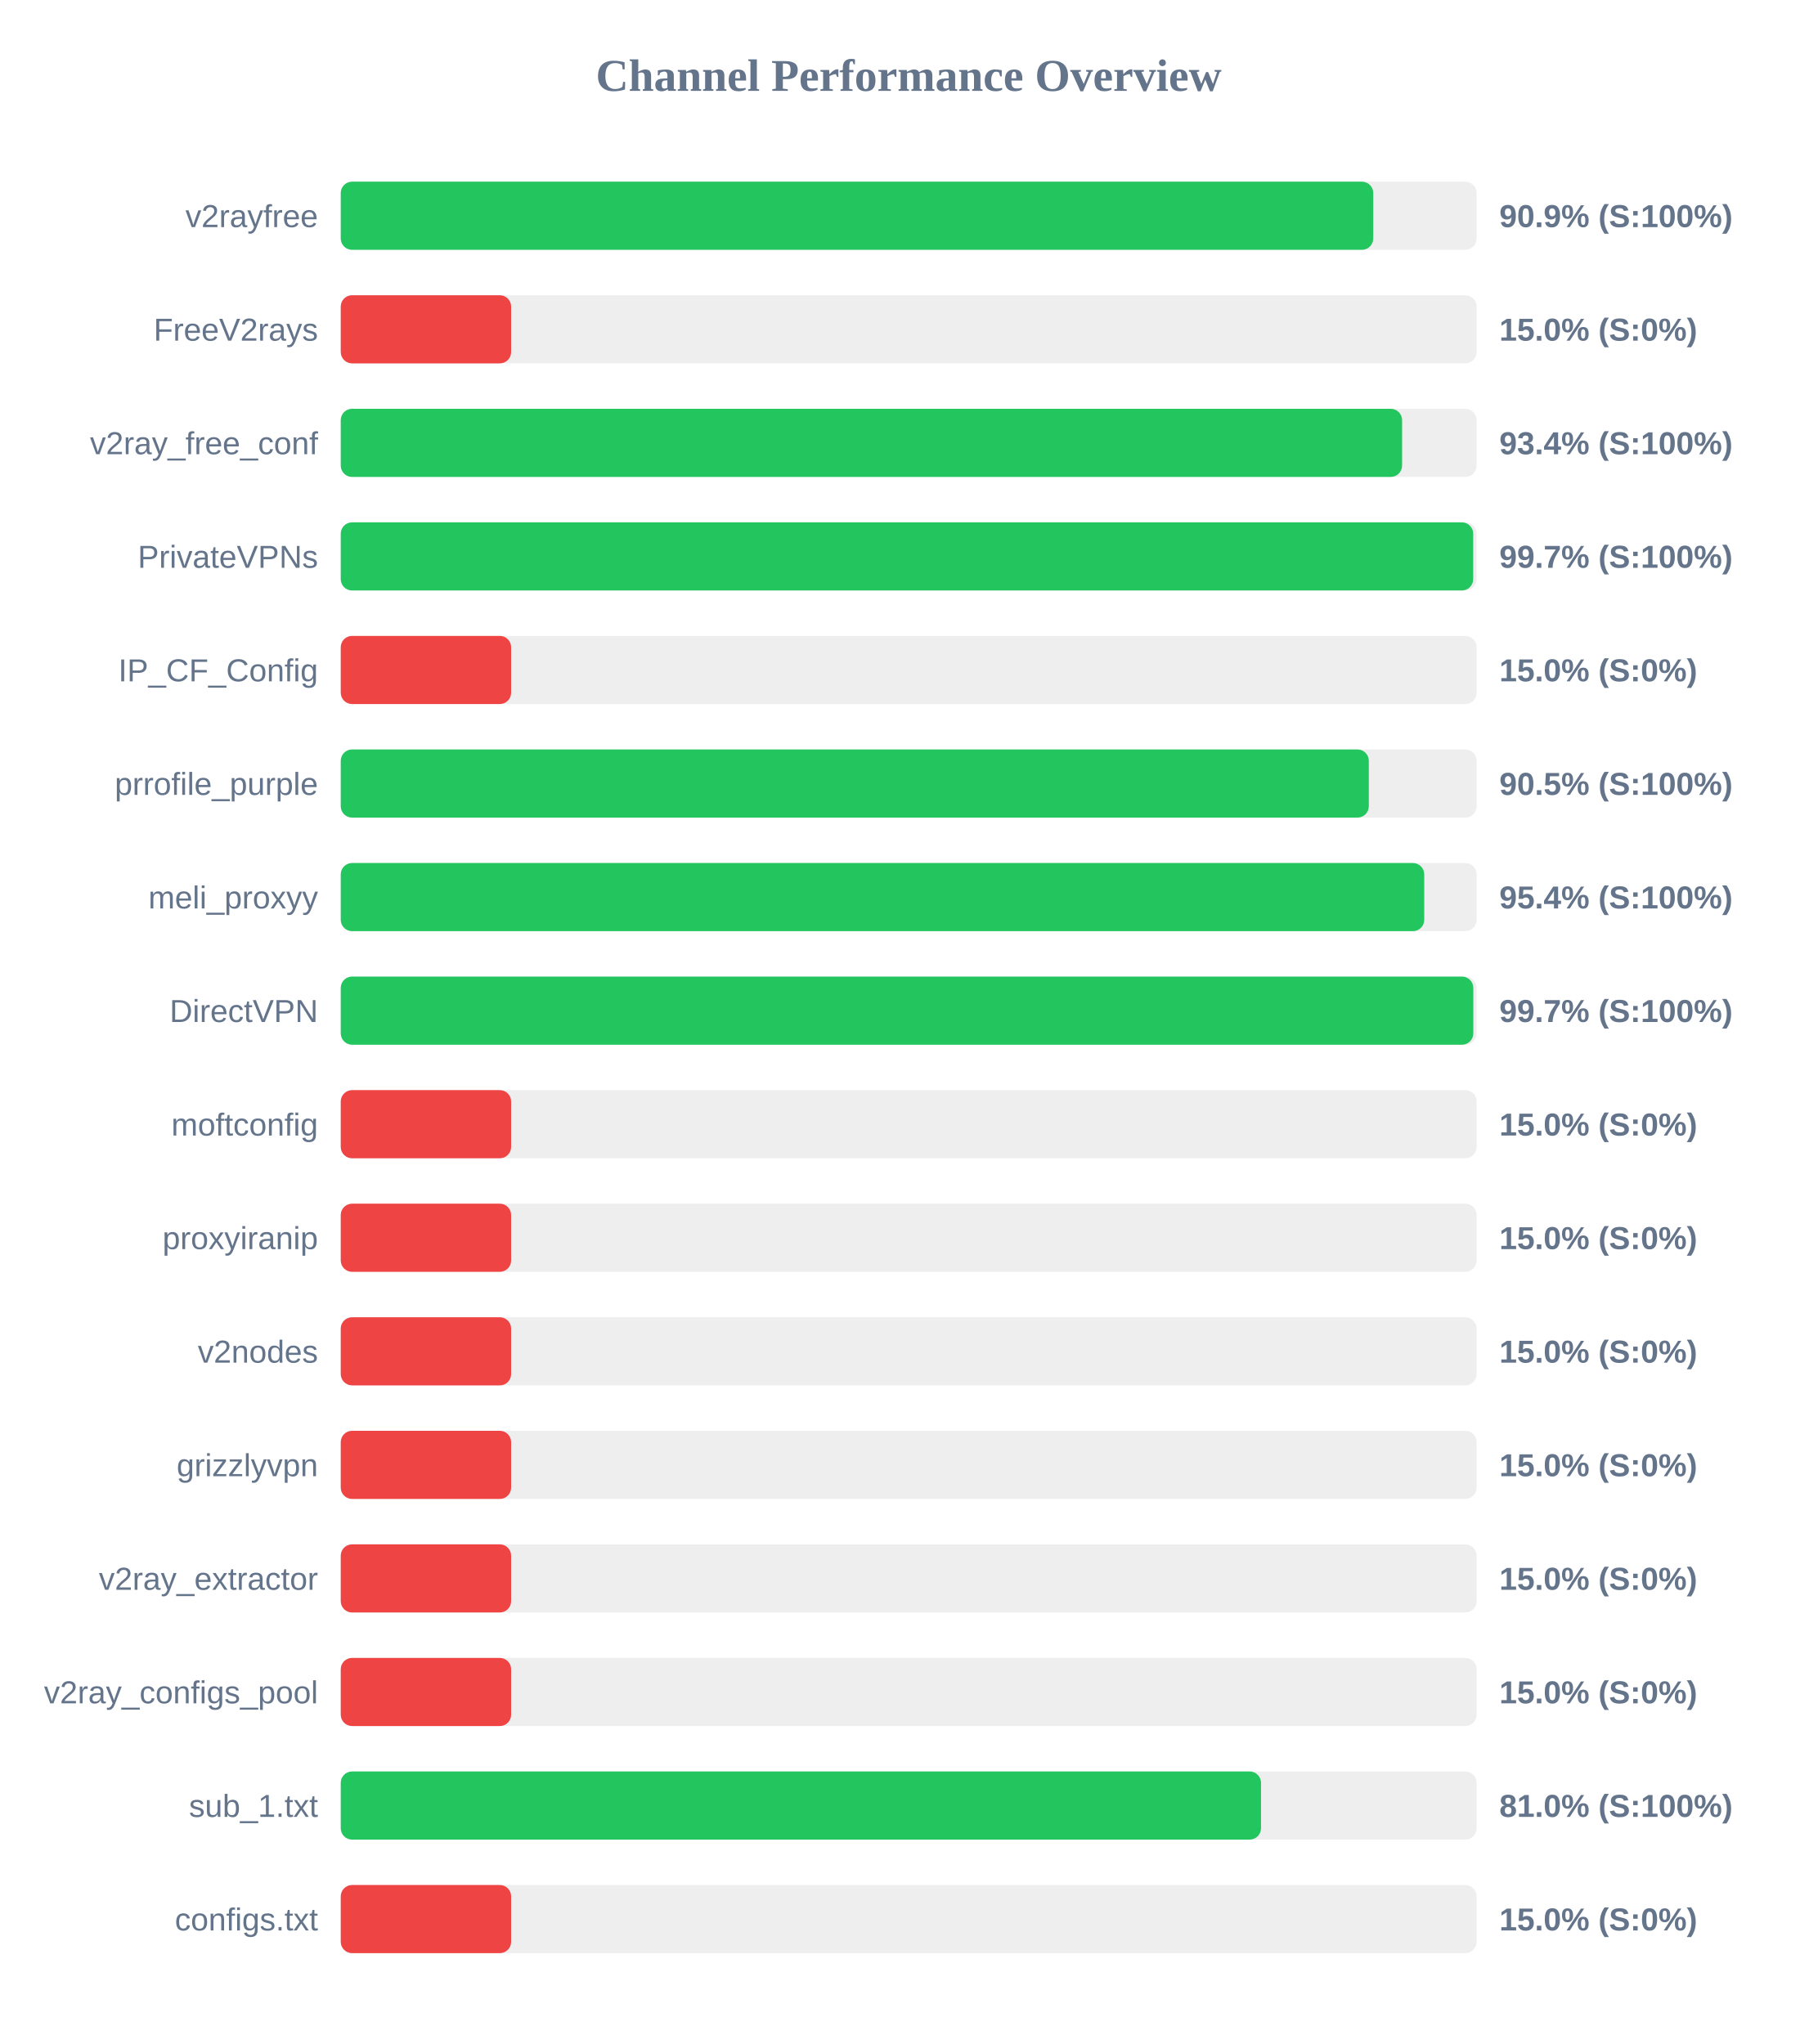
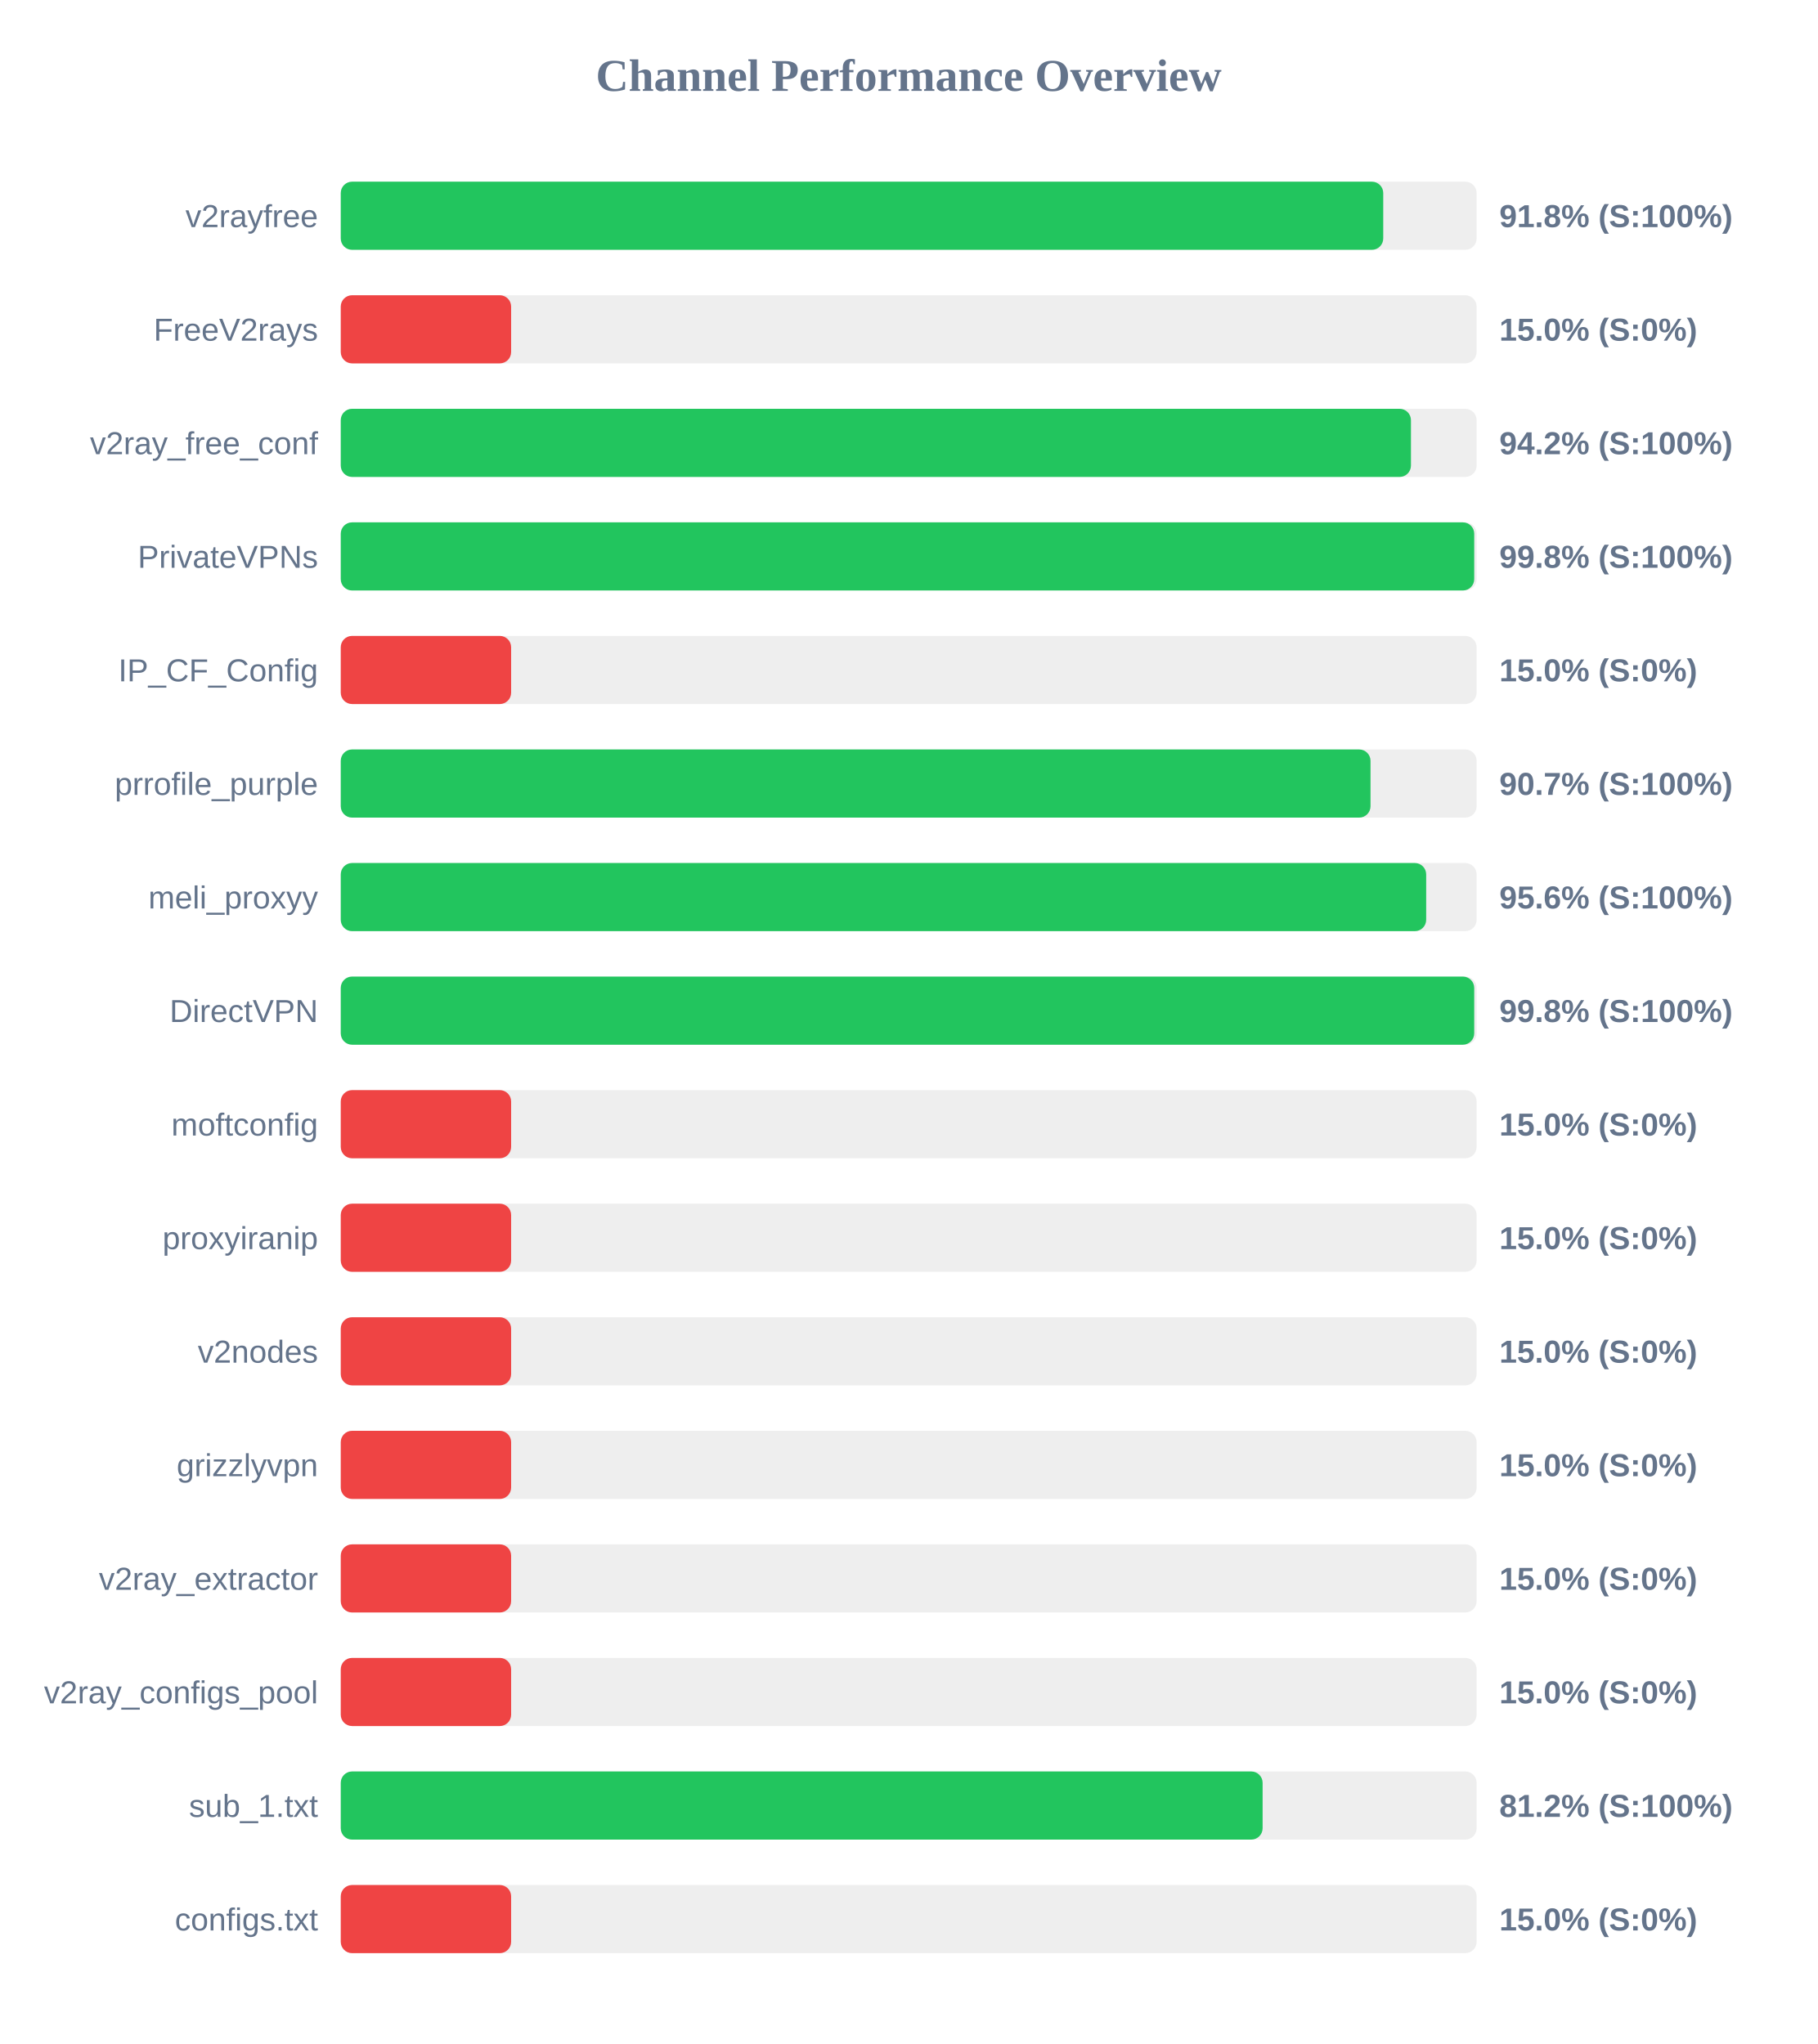
<svg xmlns="http://www.w3.org/2000/svg" width="800" height="900" version="1.1">
  <style>
        .row { font: 14px Arial; fill: #64748b; }
        .score { font: bold 14px Arial; fill: #64748b; }
    </style>
  <text x="400" y="40" text-anchor="middle" font-size="20px" font-weight="bold" fill="#64748b">Channel Performance Overview</text>
  <rect x="150" y="80" width="500" height="30" fill="#eee" rx="5" />
-   <rect x="150" y="80" width="454.5" height="30" fill="#22c55e" rx="5" />
+   <rect x="150" y="80" width="458.9" height="30" fill="#22c55e" rx="5" />
  <text x="140" y="100" text-anchor="end" class="row">v2rayfree</text>
-   <text x="660" y="100" text-anchor="start" class="score">90.9% (S:100%)</text>
+   <text x="660" y="100" text-anchor="start" class="score">91.8% (S:100%)</text>
  <rect x="150" y="130" width="500" height="30" fill="#eee" rx="5" />
  <rect x="150" y="130" width="75.0" height="30" fill="#ef4444" rx="5" />
  <text x="140" y="150" text-anchor="end" class="row">FreeV2rays</text>
  <text x="660" y="150" text-anchor="start" class="score">15.0% (S:0%)</text>
  <rect x="150" y="180" width="500" height="30" fill="#eee" rx="5" />
-   <rect x="150" y="180" width="467.2" height="30" fill="#22c55e" rx="5" />
+   <rect x="150" y="180" width="471.1" height="30" fill="#22c55e" rx="5" />
  <text x="140" y="200" text-anchor="end" class="row">v2ray_free_conf</text>
-   <text x="660" y="200" text-anchor="start" class="score">93.4% (S:100%)</text>
+   <text x="660" y="200" text-anchor="start" class="score">94.2% (S:100%)</text>
  <rect x="150" y="230" width="500" height="30" fill="#eee" rx="5" />
-   <rect x="150" y="230" width="498.5" height="30" fill="#22c55e" rx="5" />
+   <rect x="150" y="230" width="498.95" height="30" fill="#22c55e" rx="5" />
  <text x="140" y="250" text-anchor="end" class="row">PrivateVPNs</text>
-   <text x="660" y="250" text-anchor="start" class="score">99.7% (S:100%)</text>
+   <text x="660" y="250" text-anchor="start" class="score">99.8% (S:100%)</text>
  <rect x="150" y="280" width="500" height="30" fill="#eee" rx="5" />
  <rect x="150" y="280" width="75.0" height="30" fill="#ef4444" rx="5" />
  <text x="140" y="300" text-anchor="end" class="row">IP_CF_Config</text>
  <text x="660" y="300" text-anchor="start" class="score">15.0% (S:0%)</text>
  <rect x="150" y="330" width="500" height="30" fill="#eee" rx="5" />
-   <rect x="150" y="330" width="452.55" height="30" fill="#22c55e" rx="5" />
+   <rect x="150" y="330" width="453.3" height="30" fill="#22c55e" rx="5" />
  <text x="140" y="350" text-anchor="end" class="row">prrofile_purple</text>
-   <text x="660" y="350" text-anchor="start" class="score">90.5% (S:100%)</text>
+   <text x="660" y="350" text-anchor="start" class="score">90.7% (S:100%)</text>
  <rect x="150" y="380" width="500" height="30" fill="#eee" rx="5" />
-   <rect x="150" y="380" width="476.95" height="30" fill="#22c55e" rx="5" />
+   <rect x="150" y="380" width="477.8" height="30" fill="#22c55e" rx="5" />
  <text x="140" y="400" text-anchor="end" class="row">meli_proxyy</text>
-   <text x="660" y="400" text-anchor="start" class="score">95.4% (S:100%)</text>
+   <text x="660" y="400" text-anchor="start" class="score">95.6% (S:100%)</text>
  <rect x="150" y="430" width="500" height="30" fill="#eee" rx="5" />
-   <rect x="150" y="430" width="498.55" height="30" fill="#22c55e" rx="5" />
+   <rect x="150" y="430" width="498.95" height="30" fill="#22c55e" rx="5" />
  <text x="140" y="450" text-anchor="end" class="row">DirectVPN</text>
-   <text x="660" y="450" text-anchor="start" class="score">99.7% (S:100%)</text>
+   <text x="660" y="450" text-anchor="start" class="score">99.8% (S:100%)</text>
  <rect x="150" y="480" width="500" height="30" fill="#eee" rx="5" />
  <rect x="150" y="480" width="75.0" height="30" fill="#ef4444" rx="5" />
  <text x="140" y="500" text-anchor="end" class="row">moftconfig</text>
  <text x="660" y="500" text-anchor="start" class="score">15.0% (S:0%)</text>
  <rect x="150" y="530" width="500" height="30" fill="#eee" rx="5" />
  <rect x="150" y="530" width="75.0" height="30" fill="#ef4444" rx="5" />
  <text x="140" y="550" text-anchor="end" class="row">proxyiranip</text>
  <text x="660" y="550" text-anchor="start" class="score">15.0% (S:0%)</text>
  <rect x="150" y="580" width="500" height="30" fill="#eee" rx="5" />
  <rect x="150" y="580" width="75.0" height="30" fill="#ef4444" rx="5" />
  <text x="140" y="600" text-anchor="end" class="row">v2nodes</text>
  <text x="660" y="600" text-anchor="start" class="score">15.0% (S:0%)</text>
  <rect x="150" y="630" width="500" height="30" fill="#eee" rx="5" />
  <rect x="150" y="630" width="75.0" height="30" fill="#ef4444" rx="5" />
  <text x="140" y="650" text-anchor="end" class="row">grizzlyvpn</text>
  <text x="660" y="650" text-anchor="start" class="score">15.0% (S:0%)</text>
  <rect x="150" y="680" width="500" height="30" fill="#eee" rx="5" />
  <rect x="150" y="680" width="75.0" height="30" fill="#ef4444" rx="5" />
  <text x="140" y="700" text-anchor="end" class="row">v2ray_extractor</text>
  <text x="660" y="700" text-anchor="start" class="score">15.0% (S:0%)</text>
  <rect x="150" y="730" width="500" height="30" fill="#eee" rx="5" />
  <rect x="150" y="730" width="75.0" height="30" fill="#ef4444" rx="5" />
  <text x="140" y="750" text-anchor="end" class="row">v2ray_configs_pool</text>
  <text x="660" y="750" text-anchor="start" class="score">15.0% (S:0%)</text>
  <rect x="150" y="780" width="500" height="30" fill="#eee" rx="5" />
-   <rect x="150" y="780" width="405.1" height="30" fill="#22c55e" rx="5" />
+   <rect x="150" y="780" width="405.8" height="30" fill="#22c55e" rx="5" />
  <text x="140" y="800" text-anchor="end" class="row">sub_1.txt</text>
-   <text x="660" y="800" text-anchor="start" class="score">81.0% (S:100%)</text>
+   <text x="660" y="800" text-anchor="start" class="score">81.2% (S:100%)</text>
  <rect x="150" y="830" width="500" height="30" fill="#eee" rx="5" />
  <rect x="150" y="830" width="75.0" height="30" fill="#ef4444" rx="5" />
  <text x="140" y="850" text-anchor="end" class="row">configs.txt</text>
  <text x="660" y="850" text-anchor="start" class="score">15.0% (S:0%)</text>
</svg>
